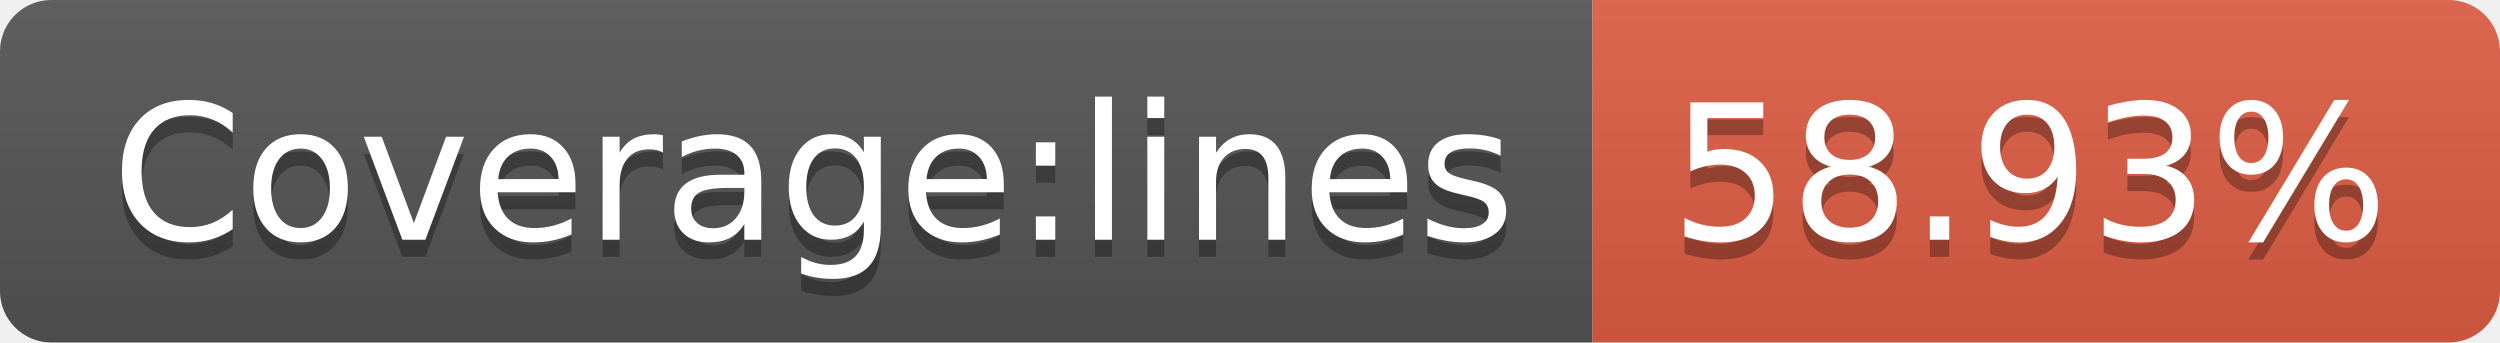
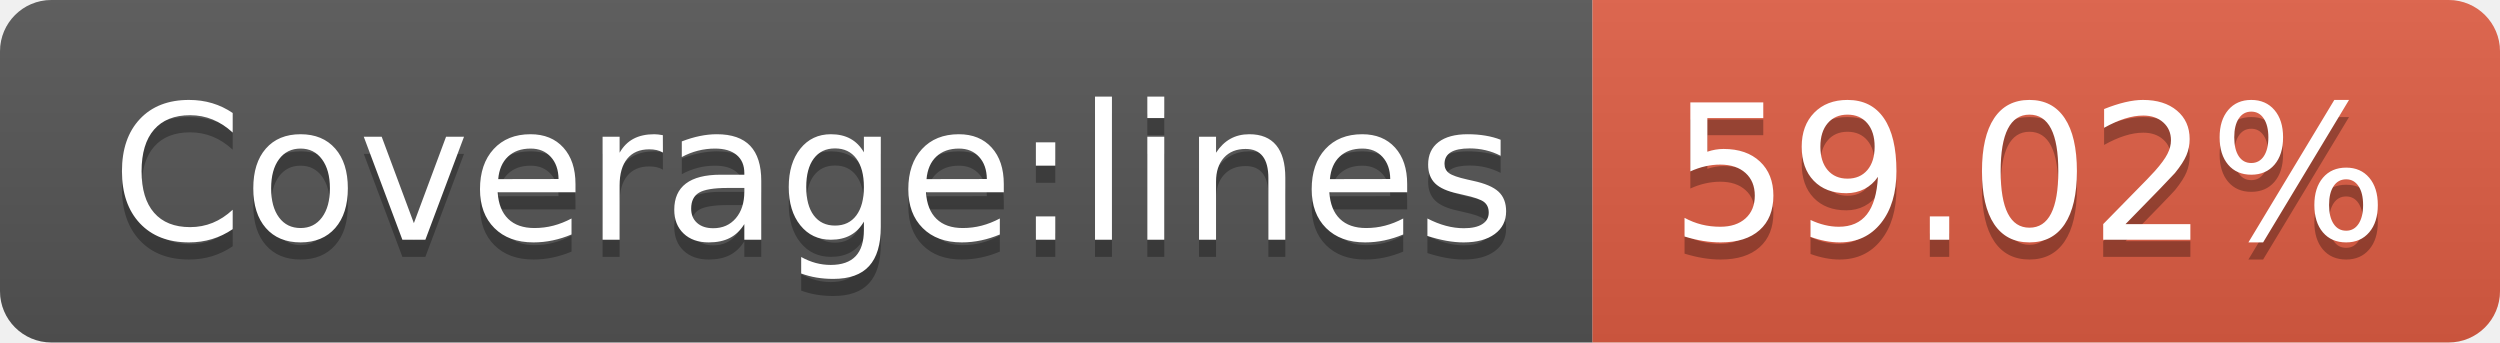
- <svg xmlns="http://www.w3.org/2000/svg" width="146" height="20" role="img" aria-label="Coverage:lines: 58.93%">
+ <svg xmlns="http://www.w3.org/2000/svg" width="146" height="20" role="img" aria-label="Coverage:lines: 59.02%">
  <linearGradient id="s" x2="0" y2="100%">
    <stop offset="0" stop-color="#bbb" stop-opacity=".1" />
    <stop offset="1" stop-opacity=".1" />
  </linearGradient>
  <clipPath id="r">
    <rect width="146" height="20" rx="3" fill="#fff" />
  </clipPath>
  <g clip-path="url(#r)">
    <rect width="93" height="20" fill="#555" />
    <rect x="93" width="53" height="20" fill="#e05d44" />
    <rect width="146" height="20" fill="url(#s)" />
  </g>
  <g fill="#fff" text-anchor="middle" font-family="Verdana,Geneva,DejaVu Sans,sans-serif" text-rendering="geometricPrecision" font-size="110">
    <text aria-hidden="true" x="475" y="150" fill="#010101" fill-opacity=".3" transform="scale(.1)" textLength="830">Coverage:lines</text>
    <text x="475" y="140" transform="scale(.1)" fill="#fff" textLength="830">Coverage:lines</text>
-     <text aria-hidden="true" x="1185" y="150" fill="#010101" fill-opacity=".3" transform="scale(.1)" textLength="430">58.93%</text>
-     <text x="1185" y="140" transform="scale(.1)" fill="#fff" textLength="430">58.93%</text>
+     <text aria-hidden="true" x="1185" y="150" fill="#010101" fill-opacity=".3" transform="scale(.1)" textLength="430">59.02%</text>
+     <text x="1185" y="140" transform="scale(.1)" fill="#fff" textLength="430">59.02%</text>
  </g>
</svg>
